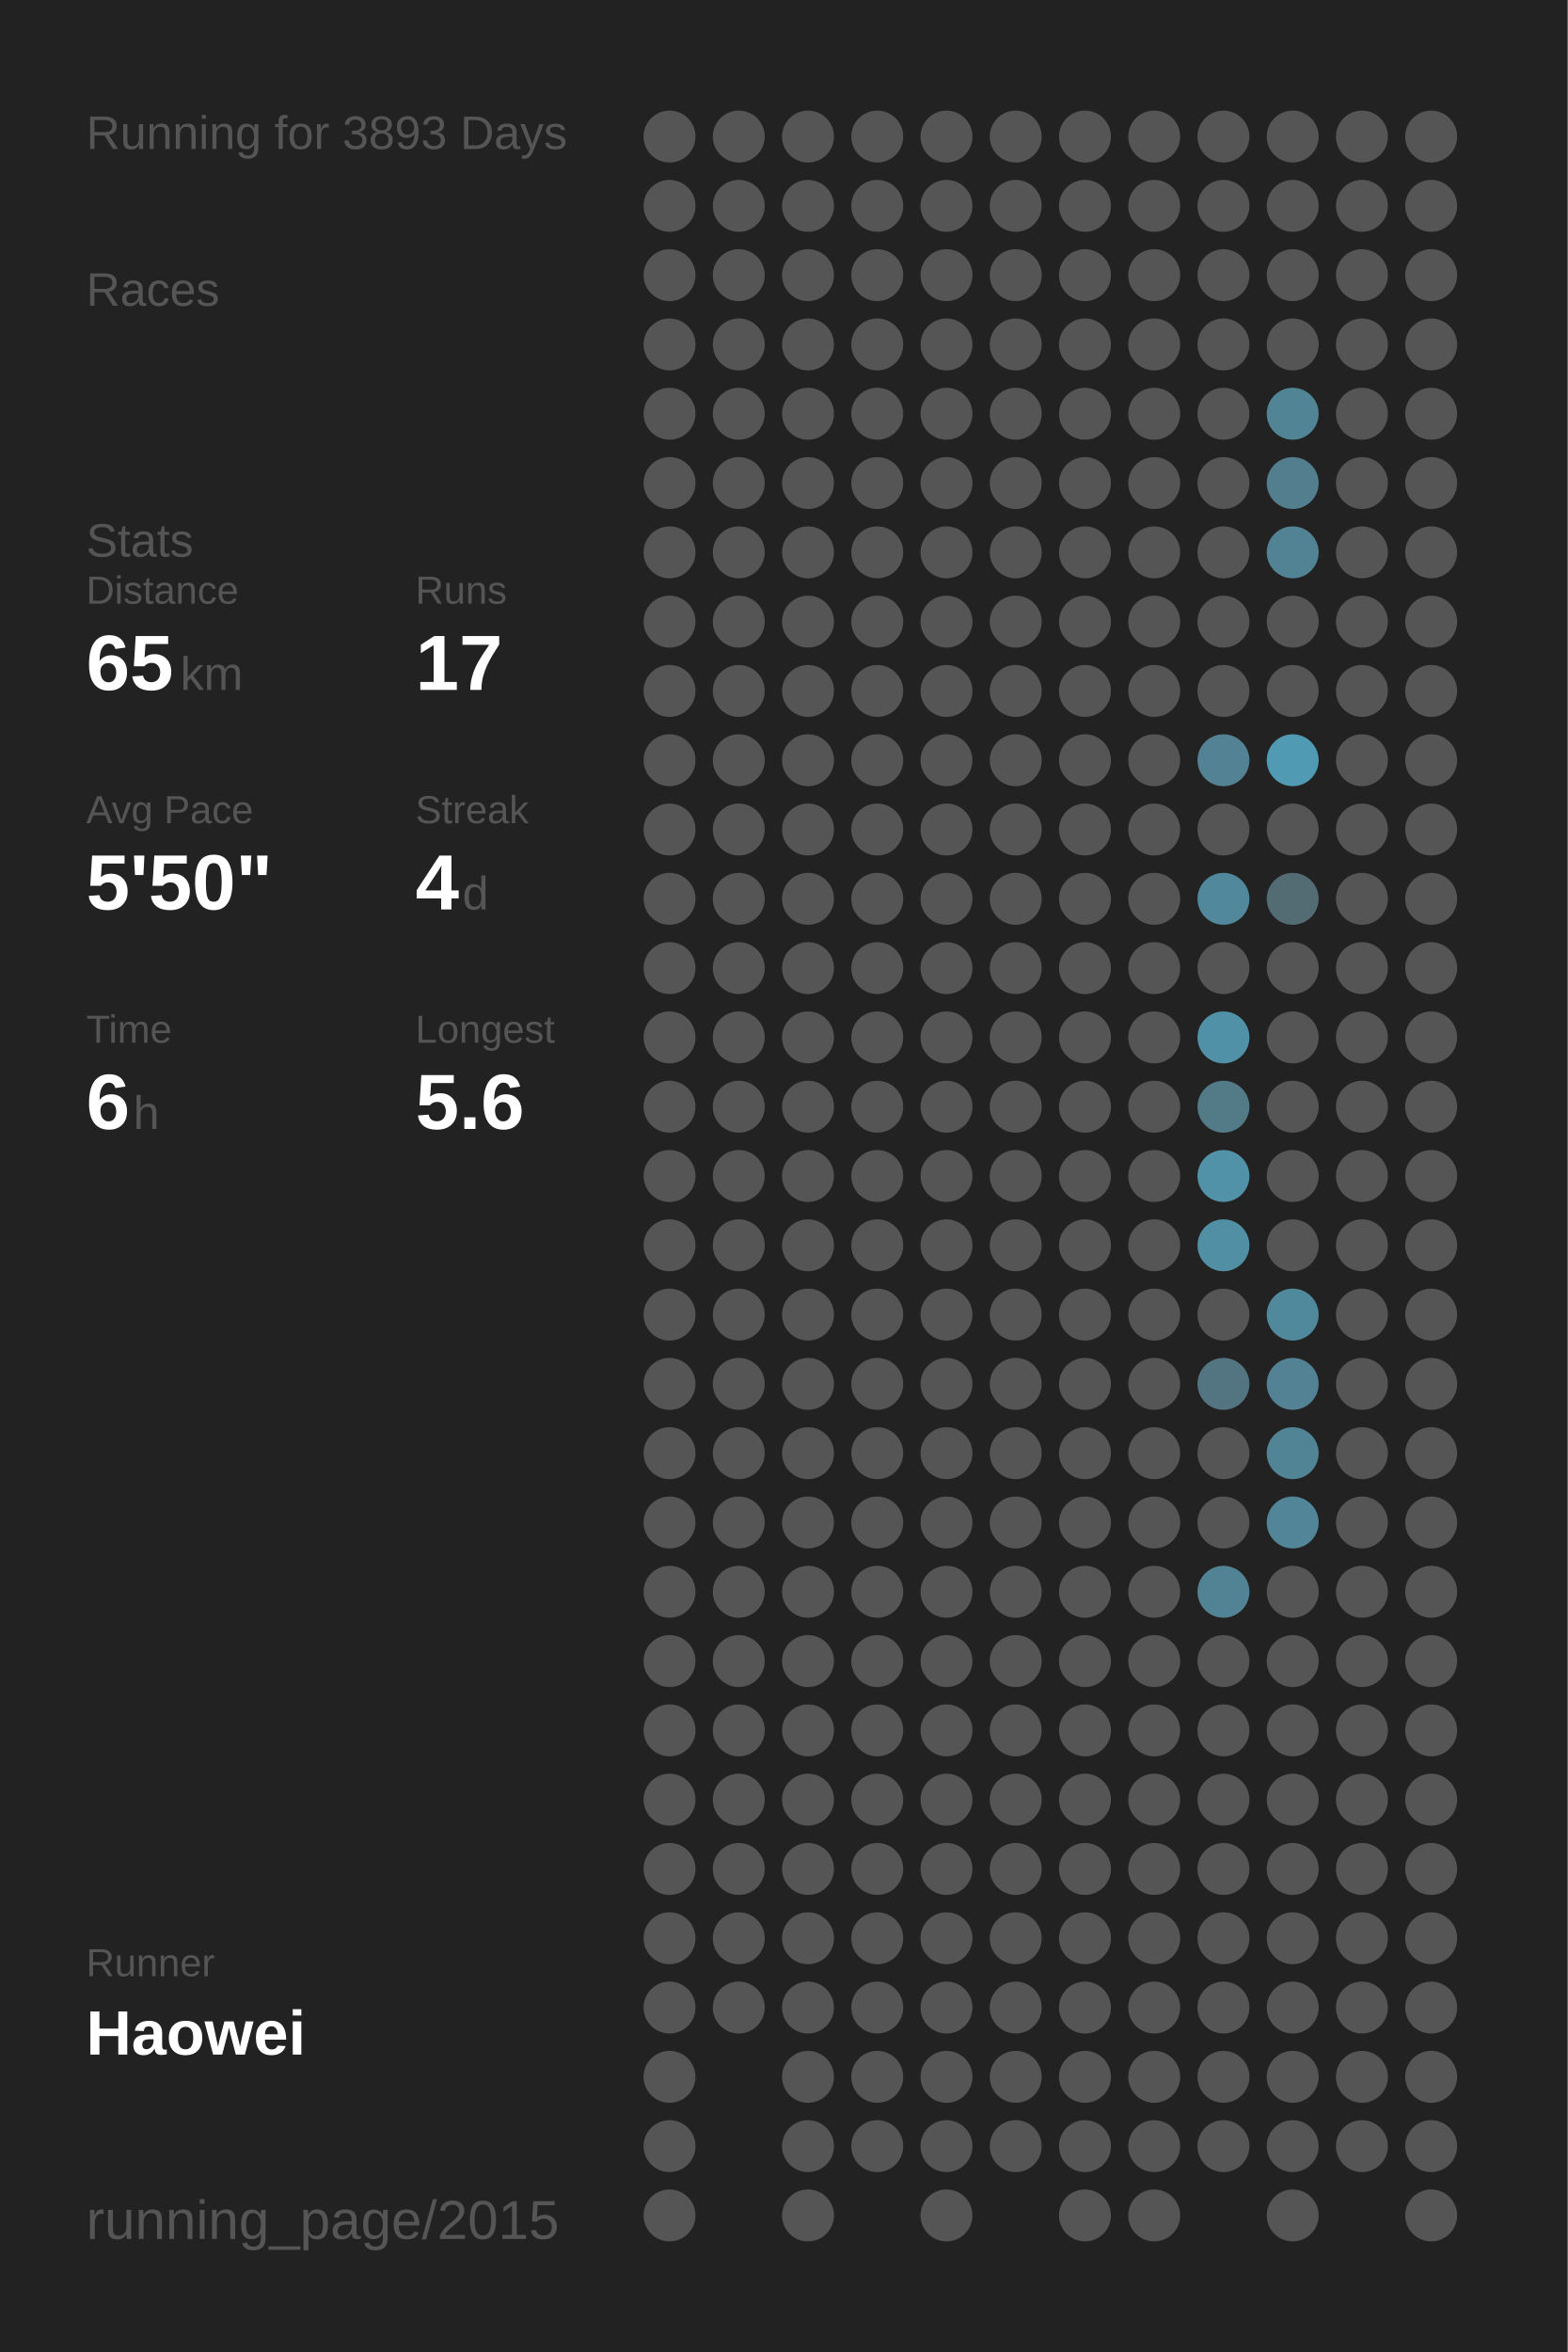
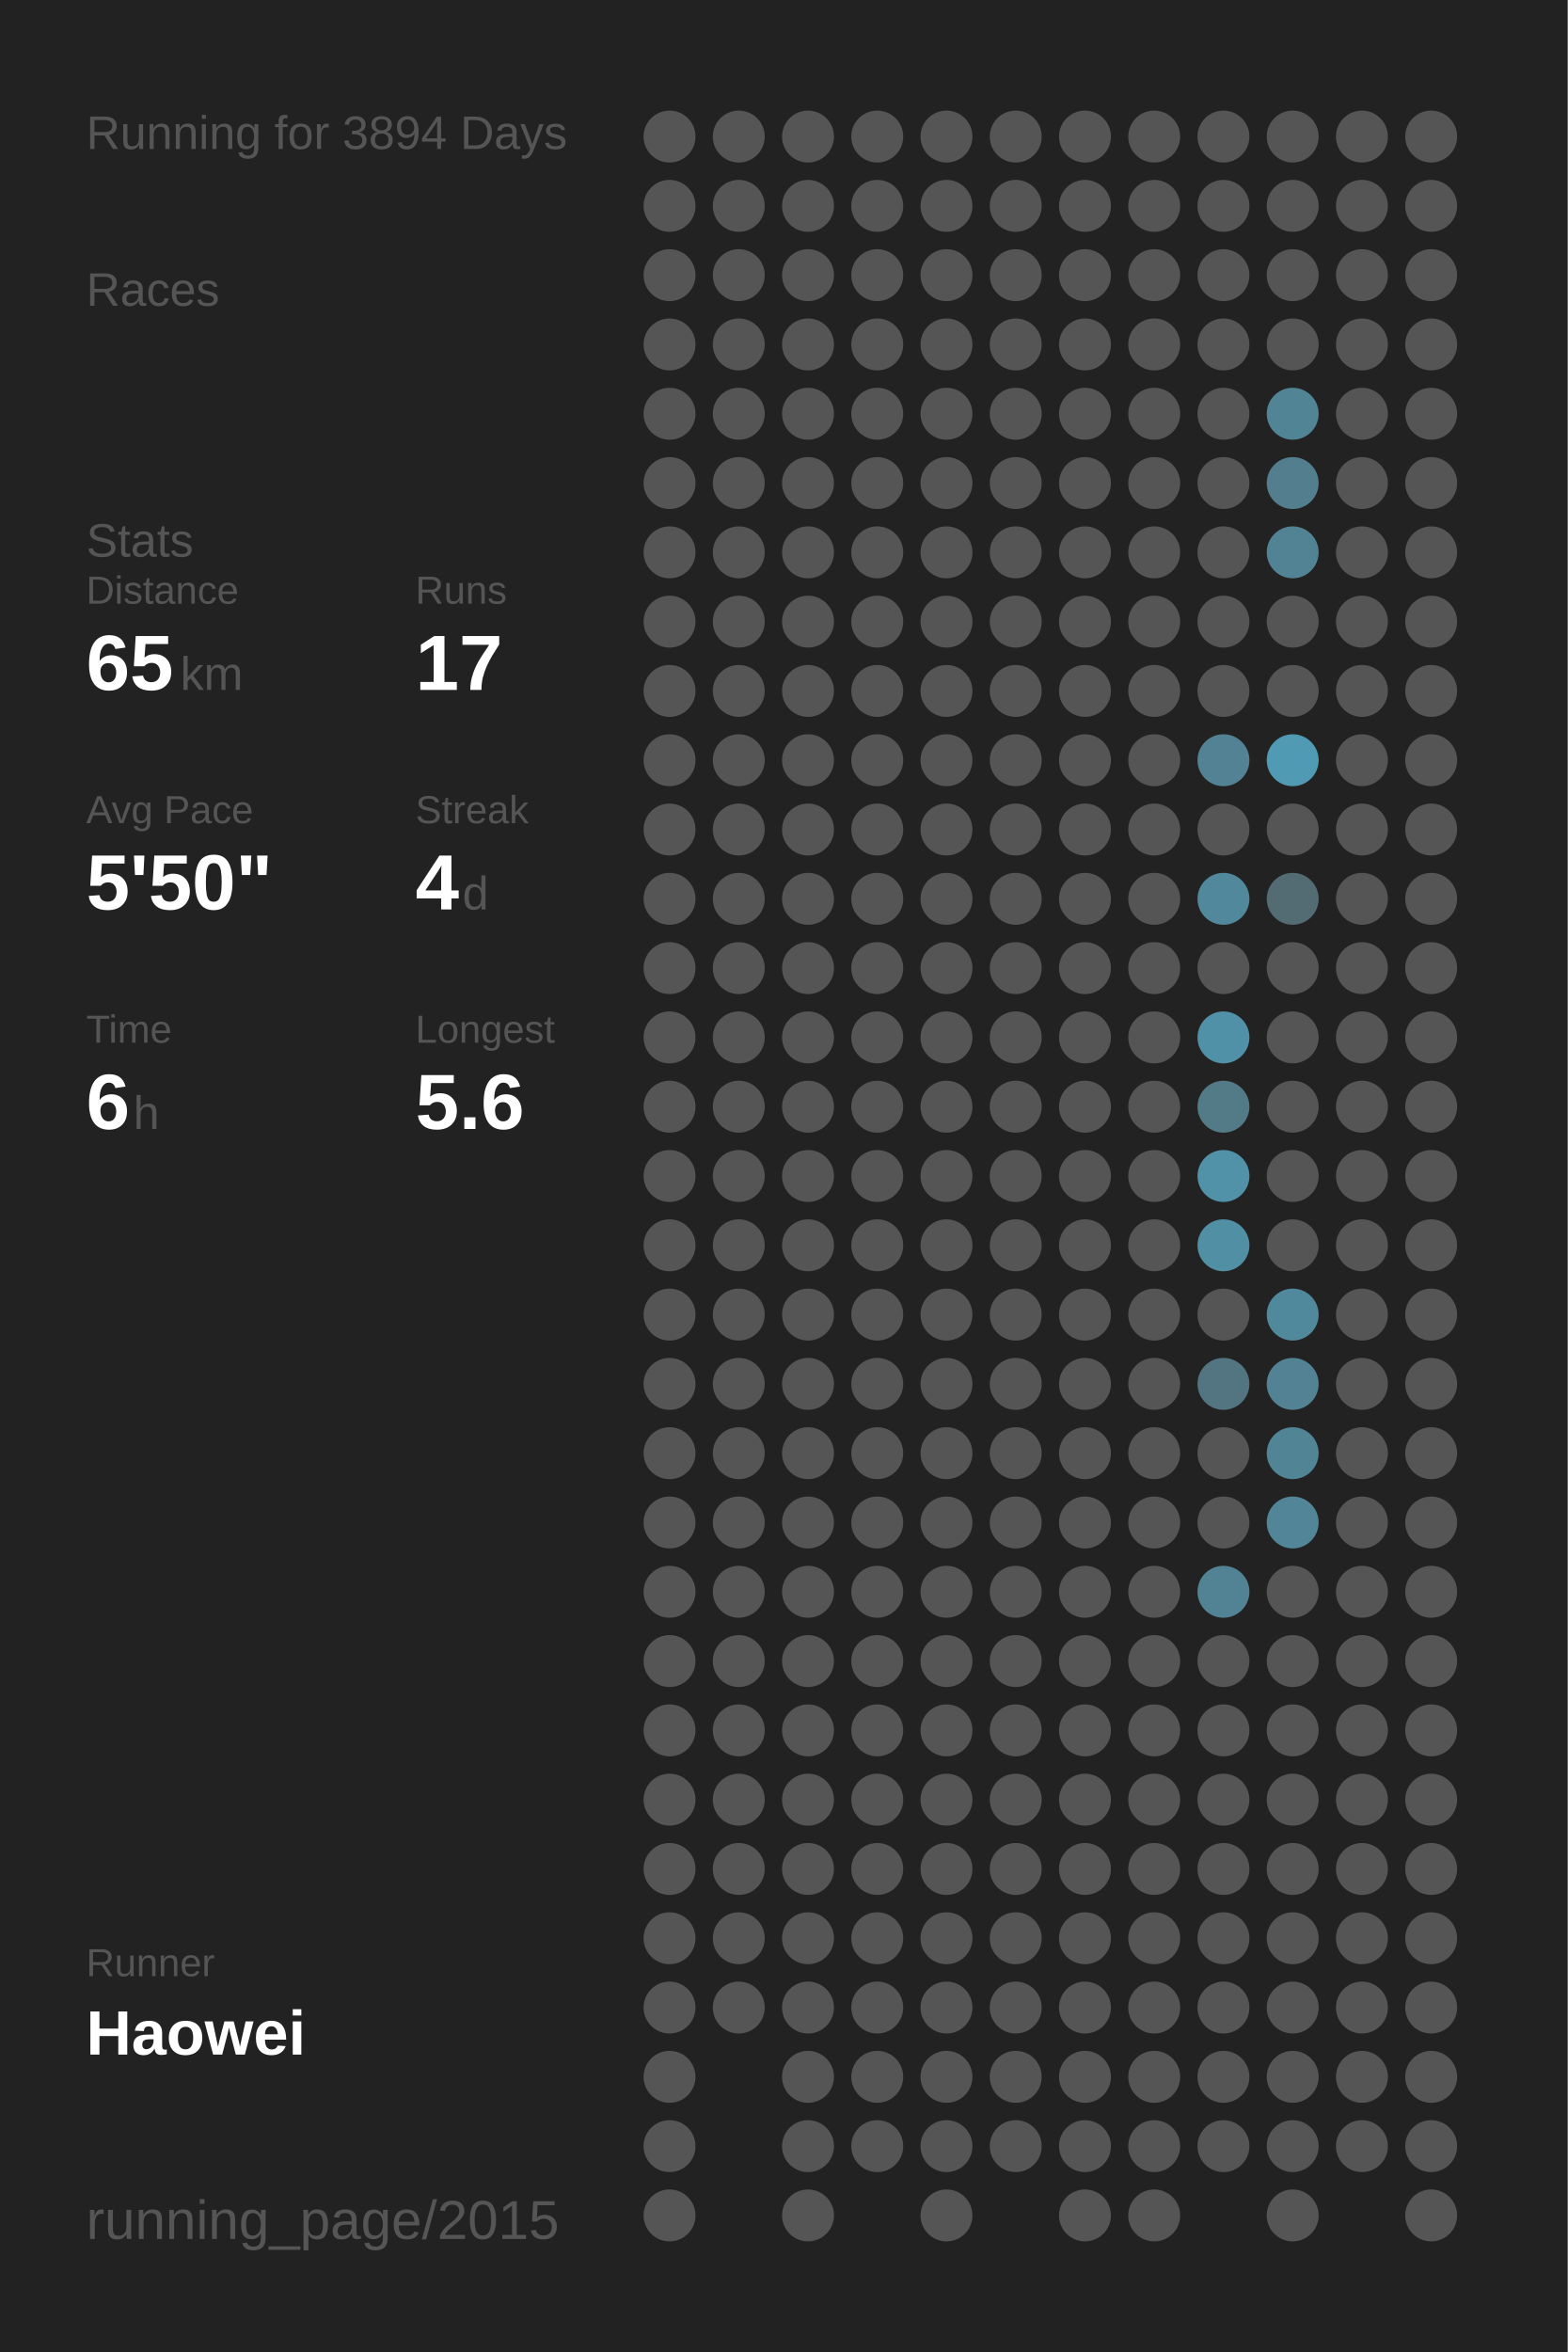
<svg xmlns="http://www.w3.org/2000/svg" baseProfile="full" height="300mm" version="1.1" viewBox="0,0,200,300" width="200mm">
  <defs />
  <rect fill="#222222" height="300" width="200" x="0" y="0" />
-   <text fill="#555555" style="font-size:6px; font-family:Arial;" x="11" y="19">Running for 3893 Days</text>
+   <text fill="#555555" style="font-size:6px; font-family:Arial;" x="11" y="19">Running for 3894 Days</text>
  <text fill="#555555" style="font-size:6px; font-family:Arial;" x="11" y="39">Races</text>
  <text fill="#555555" style="font-size:6px; font-family:Arial;" x="11" y="71">Stats</text>
  <text fill="#555555" style="font-size:5px; font-family:Arial;" x="11" y="77">Distance</text>
  <text fill="#FFFFFF" style="font-size:10px; font-family:Arial; font-weight:bold;" x="11" y="88">65</text>
  <text fill="#555555" style="font-size:6px; font-family:Arial;" x="23" y="88">km</text>
  <text fill="#555555" style="font-size:5px; font-family:Arial;" x="53" y="77">Runs</text>
  <text fill="#FFFFFF" style="font-size:10px; font-family:Arial; font-weight:bold;" x="53" y="88">17</text>
  <text fill="#555555" style="font-size:5px; font-family:Arial;" x="11" y="105">Avg Pace</text>
  <text fill="#FFFFFF" style="font-size:10px; font-family:Arial; font-weight:bold;" x="11" y="116">5'50"</text>
  <text fill="#555555" style="font-size:5px; font-family:Arial;" x="53" y="105">Streak</text>
  <text fill="#FFFFFF" style="font-size:10px; font-family:Arial; font-weight:bold;" x="53" y="116">4</text>
  <text fill="#555555" style="font-size:6px; font-family:Arial;" x="59" y="116">d</text>
  <text fill="#555555" style="font-size:5px; font-family:Arial;" x="11" y="133">Time</text>
  <text fill="#FFFFFF" style="font-size:10px; font-family:Arial; font-weight:bold;" x="11" y="144">6</text>
  <text fill="#555555" style="font-size:6px; font-family:Arial;" x="17" y="144">h</text>
  <text fill="#555555" style="font-size:5px; font-family:Arial;" x="53" y="133">Longest</text>
  <text fill="#FFFFFF" style="font-size:10px; font-family:Arial; font-weight:bold;" x="53" y="144">5.6</text>
  <text fill="#555555" style="font-size:5px; font-family:Arial;" x="11" y="252.065">Runner</text>
  <text fill="#FFFFFF" style="font-size:8px; font-family:Arial; font-weight:bold;" x="11" y="262.065">Haowei</text>
  <text fill="#555555" style="font-size:7px; font-family:Arial;" x="11" y="285.581">running_page/2015</text>
  <circle cx="85.417" cy="17.419" fill="#555555" r="3.312" />
  <circle cx="85.417" cy="26.258" fill="#555555" r="3.312" />
  <circle cx="85.417" cy="35.097" fill="#555555" r="3.312" />
  <circle cx="85.417" cy="43.935" fill="#555555" r="3.312" />
  <circle cx="85.417" cy="52.774" fill="#555555" r="3.312" />
  <circle cx="85.417" cy="61.613" fill="#555555" r="3.312" />
  <circle cx="85.417" cy="70.452" fill="#555555" r="3.312" />
  <circle cx="85.417" cy="79.29" fill="#555555" r="3.312" />
  <circle cx="85.417" cy="88.129" fill="#555555" r="3.312" />
  <circle cx="85.417" cy="96.968" fill="#555555" r="3.312" />
  <circle cx="85.417" cy="105.806" fill="#555555" r="3.312" />
  <circle cx="85.417" cy="114.645" fill="#555555" r="3.312" />
  <circle cx="85.417" cy="123.484" fill="#555555" r="3.312" />
  <circle cx="85.417" cy="132.323" fill="#555555" r="3.312" />
  <circle cx="85.417" cy="141.161" fill="#555555" r="3.312" />
  <circle cx="85.417" cy="150" fill="#555555" r="3.312" />
  <circle cx="85.417" cy="158.839" fill="#555555" r="3.312" />
  <circle cx="85.417" cy="167.677" fill="#555555" r="3.312" />
  <circle cx="85.417" cy="176.516" fill="#555555" r="3.312" />
  <circle cx="85.417" cy="185.355" fill="#555555" r="3.312" />
  <circle cx="85.417" cy="194.194" fill="#555555" r="3.312" />
  <circle cx="85.417" cy="203.032" fill="#555555" r="3.312" />
  <circle cx="85.417" cy="211.871" fill="#555555" r="3.312" />
  <circle cx="85.417" cy="220.71" fill="#555555" r="3.312" />
  <circle cx="85.417" cy="229.548" fill="#555555" r="3.312" />
  <circle cx="85.417" cy="238.387" fill="#555555" r="3.312" />
  <circle cx="85.417" cy="247.226" fill="#555555" r="3.312" />
  <circle cx="85.417" cy="256.065" fill="#555555" r="3.312" />
  <circle cx="85.417" cy="264.903" fill="#555555" r="3.312" />
  <circle cx="85.417" cy="273.742" fill="#555555" r="3.312" />
  <circle cx="85.417" cy="282.581" fill="#555555" r="3.312" />
  <circle cx="94.25" cy="17.419" fill="#555555" r="3.312" />
  <circle cx="94.25" cy="26.258" fill="#555555" r="3.312" />
  <circle cx="94.25" cy="35.097" fill="#555555" r="3.312" />
  <circle cx="94.25" cy="43.935" fill="#555555" r="3.312" />
  <circle cx="94.25" cy="52.774" fill="#555555" r="3.312" />
  <circle cx="94.25" cy="61.613" fill="#555555" r="3.312" />
  <circle cx="94.25" cy="70.452" fill="#555555" r="3.312" />
  <circle cx="94.25" cy="79.29" fill="#555555" r="3.312" />
  <circle cx="94.25" cy="88.129" fill="#555555" r="3.312" />
  <circle cx="94.25" cy="96.968" fill="#555555" r="3.312" />
  <circle cx="94.25" cy="105.806" fill="#555555" r="3.312" />
  <circle cx="94.25" cy="114.645" fill="#555555" r="3.312" />
  <circle cx="94.25" cy="123.484" fill="#555555" r="3.312" />
  <circle cx="94.25" cy="132.323" fill="#555555" r="3.312" />
  <circle cx="94.25" cy="141.161" fill="#555555" r="3.312" />
  <circle cx="94.25" cy="150" fill="#555555" r="3.312" />
  <circle cx="94.25" cy="158.839" fill="#555555" r="3.312" />
  <circle cx="94.25" cy="167.677" fill="#555555" r="3.312" />
  <circle cx="94.25" cy="176.516" fill="#555555" r="3.312" />
  <circle cx="94.25" cy="185.355" fill="#555555" r="3.312" />
  <circle cx="94.25" cy="194.194" fill="#555555" r="3.312" />
  <circle cx="94.25" cy="203.032" fill="#555555" r="3.312" />
  <circle cx="94.25" cy="211.871" fill="#555555" r="3.312" />
  <circle cx="94.25" cy="220.71" fill="#555555" r="3.312" />
  <circle cx="94.25" cy="229.548" fill="#555555" r="3.312" />
  <circle cx="94.25" cy="238.387" fill="#555555" r="3.312" />
  <circle cx="94.25" cy="247.226" fill="#555555" r="3.312" />
  <circle cx="94.25" cy="256.065" fill="#555555" r="3.312" />
  <circle cx="103.083" cy="17.419" fill="#555555" r="3.312" />
  <circle cx="103.083" cy="26.258" fill="#555555" r="3.312" />
  <circle cx="103.083" cy="35.097" fill="#555555" r="3.312" />
  <circle cx="103.083" cy="43.935" fill="#555555" r="3.312" />
  <circle cx="103.083" cy="52.774" fill="#555555" r="3.312" />
  <circle cx="103.083" cy="61.613" fill="#555555" r="3.312" />
  <circle cx="103.083" cy="70.452" fill="#555555" r="3.312" />
  <circle cx="103.083" cy="79.29" fill="#555555" r="3.312" />
  <circle cx="103.083" cy="88.129" fill="#555555" r="3.312" />
  <circle cx="103.083" cy="96.968" fill="#555555" r="3.312" />
  <circle cx="103.083" cy="105.806" fill="#555555" r="3.312" />
  <circle cx="103.083" cy="114.645" fill="#555555" r="3.312" />
  <circle cx="103.083" cy="123.484" fill="#555555" r="3.312" />
  <circle cx="103.083" cy="132.323" fill="#555555" r="3.312" />
  <circle cx="103.083" cy="141.161" fill="#555555" r="3.312" />
  <circle cx="103.083" cy="150" fill="#555555" r="3.312" />
  <circle cx="103.083" cy="158.839" fill="#555555" r="3.312" />
  <circle cx="103.083" cy="167.677" fill="#555555" r="3.312" />
  <circle cx="103.083" cy="176.516" fill="#555555" r="3.312" />
  <circle cx="103.083" cy="185.355" fill="#555555" r="3.312" />
  <circle cx="103.083" cy="194.194" fill="#555555" r="3.312" />
  <circle cx="103.083" cy="203.032" fill="#555555" r="3.312" />
  <circle cx="103.083" cy="211.871" fill="#555555" r="3.312" />
  <circle cx="103.083" cy="220.71" fill="#555555" r="3.312" />
  <circle cx="103.083" cy="229.548" fill="#555555" r="3.312" />
  <circle cx="103.083" cy="238.387" fill="#555555" r="3.312" />
  <circle cx="103.083" cy="247.226" fill="#555555" r="3.312" />
  <circle cx="103.083" cy="256.065" fill="#555555" r="3.312" />
  <circle cx="103.083" cy="264.903" fill="#555555" r="3.312" />
  <circle cx="103.083" cy="273.742" fill="#555555" r="3.312" />
  <circle cx="103.083" cy="282.581" fill="#555555" r="3.312" />
  <circle cx="111.917" cy="17.419" fill="#555555" r="3.312" />
  <circle cx="111.917" cy="26.258" fill="#555555" r="3.312" />
  <circle cx="111.917" cy="35.097" fill="#555555" r="3.312" />
  <circle cx="111.917" cy="43.935" fill="#555555" r="3.312" />
  <circle cx="111.917" cy="52.774" fill="#555555" r="3.312" />
  <circle cx="111.917" cy="61.613" fill="#555555" r="3.312" />
  <circle cx="111.917" cy="70.452" fill="#555555" r="3.312" />
  <circle cx="111.917" cy="79.29" fill="#555555" r="3.312" />
  <circle cx="111.917" cy="88.129" fill="#555555" r="3.312" />
  <circle cx="111.917" cy="96.968" fill="#555555" r="3.312" />
  <circle cx="111.917" cy="105.806" fill="#555555" r="3.312" />
  <circle cx="111.917" cy="114.645" fill="#555555" r="3.312" />
  <circle cx="111.917" cy="123.484" fill="#555555" r="3.312" />
  <circle cx="111.917" cy="132.323" fill="#555555" r="3.312" />
  <circle cx="111.917" cy="141.161" fill="#555555" r="3.312" />
  <circle cx="111.917" cy="150" fill="#555555" r="3.312" />
  <circle cx="111.917" cy="158.839" fill="#555555" r="3.312" />
  <circle cx="111.917" cy="167.677" fill="#555555" r="3.312" />
  <circle cx="111.917" cy="176.516" fill="#555555" r="3.312" />
  <circle cx="111.917" cy="185.355" fill="#555555" r="3.312" />
  <circle cx="111.917" cy="194.194" fill="#555555" r="3.312" />
  <circle cx="111.917" cy="203.032" fill="#555555" r="3.312" />
  <circle cx="111.917" cy="211.871" fill="#555555" r="3.312" />
  <circle cx="111.917" cy="220.71" fill="#555555" r="3.312" />
  <circle cx="111.917" cy="229.548" fill="#555555" r="3.312" />
  <circle cx="111.917" cy="238.387" fill="#555555" r="3.312" />
  <circle cx="111.917" cy="247.226" fill="#555555" r="3.312" />
  <circle cx="111.917" cy="256.065" fill="#555555" r="3.312" />
  <circle cx="111.917" cy="264.903" fill="#555555" r="3.312" />
  <circle cx="111.917" cy="273.742" fill="#555555" r="3.312" />
  <circle cx="120.75" cy="17.419" fill="#555555" r="3.312" />
  <circle cx="120.75" cy="26.258" fill="#555555" r="3.312" />
  <circle cx="120.75" cy="35.097" fill="#555555" r="3.312" />
  <circle cx="120.75" cy="43.935" fill="#555555" r="3.312" />
  <circle cx="120.75" cy="52.774" fill="#555555" r="3.312" />
  <circle cx="120.75" cy="61.613" fill="#555555" r="3.312" />
  <circle cx="120.75" cy="70.452" fill="#555555" r="3.312" />
  <circle cx="120.75" cy="79.29" fill="#555555" r="3.312" />
  <circle cx="120.75" cy="88.129" fill="#555555" r="3.312" />
  <circle cx="120.75" cy="96.968" fill="#555555" r="3.312" />
  <circle cx="120.75" cy="105.806" fill="#555555" r="3.312" />
  <circle cx="120.75" cy="114.645" fill="#555555" r="3.312" />
  <circle cx="120.75" cy="123.484" fill="#555555" r="3.312" />
  <circle cx="120.75" cy="132.323" fill="#555555" r="3.312" />
  <circle cx="120.75" cy="141.161" fill="#555555" r="3.312" />
  <circle cx="120.75" cy="150" fill="#555555" r="3.312" />
  <circle cx="120.75" cy="158.839" fill="#555555" r="3.312" />
  <circle cx="120.75" cy="167.677" fill="#555555" r="3.312" />
  <circle cx="120.75" cy="176.516" fill="#555555" r="3.312" />
  <circle cx="120.75" cy="185.355" fill="#555555" r="3.312" />
  <circle cx="120.75" cy="194.194" fill="#555555" r="3.312" />
  <circle cx="120.75" cy="203.032" fill="#555555" r="3.312" />
  <circle cx="120.75" cy="211.871" fill="#555555" r="3.312" />
  <circle cx="120.75" cy="220.71" fill="#555555" r="3.312" />
  <circle cx="120.75" cy="229.548" fill="#555555" r="3.312" />
  <circle cx="120.75" cy="238.387" fill="#555555" r="3.312" />
  <circle cx="120.75" cy="247.226" fill="#555555" r="3.312" />
  <circle cx="120.75" cy="256.065" fill="#555555" r="3.312" />
  <circle cx="120.75" cy="264.903" fill="#555555" r="3.312" />
  <circle cx="120.75" cy="273.742" fill="#555555" r="3.312" />
  <circle cx="120.75" cy="282.581" fill="#555555" r="3.312" />
  <circle cx="129.583" cy="17.419" fill="#555555" r="3.312" />
  <circle cx="129.583" cy="26.258" fill="#555555" r="3.312" />
  <circle cx="129.583" cy="35.097" fill="#555555" r="3.312" />
  <circle cx="129.583" cy="43.935" fill="#555555" r="3.312" />
  <circle cx="129.583" cy="52.774" fill="#555555" r="3.312" />
  <circle cx="129.583" cy="61.613" fill="#555555" r="3.312" />
  <circle cx="129.583" cy="70.452" fill="#555555" r="3.312" />
  <circle cx="129.583" cy="79.29" fill="#555555" r="3.312" />
  <circle cx="129.583" cy="88.129" fill="#555555" r="3.312" />
  <circle cx="129.583" cy="96.968" fill="#555555" r="3.312" />
  <circle cx="129.583" cy="105.806" fill="#555555" r="3.312" />
  <circle cx="129.583" cy="114.645" fill="#555555" r="3.312" />
  <circle cx="129.583" cy="123.484" fill="#555555" r="3.312" />
  <circle cx="129.583" cy="132.323" fill="#555555" r="3.312" />
  <circle cx="129.583" cy="141.161" fill="#555555" r="3.312" />
  <circle cx="129.583" cy="150" fill="#555555" r="3.312" />
  <circle cx="129.583" cy="158.839" fill="#555555" r="3.312" />
  <circle cx="129.583" cy="167.677" fill="#555555" r="3.312" />
  <circle cx="129.583" cy="176.516" fill="#555555" r="3.312" />
  <circle cx="129.583" cy="185.355" fill="#555555" r="3.312" />
  <circle cx="129.583" cy="194.194" fill="#555555" r="3.312" />
  <circle cx="129.583" cy="203.032" fill="#555555" r="3.312" />
  <circle cx="129.583" cy="211.871" fill="#555555" r="3.312" />
  <circle cx="129.583" cy="220.71" fill="#555555" r="3.312" />
  <circle cx="129.583" cy="229.548" fill="#555555" r="3.312" />
  <circle cx="129.583" cy="238.387" fill="#555555" r="3.312" />
  <circle cx="129.583" cy="247.226" fill="#555555" r="3.312" />
  <circle cx="129.583" cy="256.065" fill="#555555" r="3.312" />
  <circle cx="129.583" cy="264.903" fill="#555555" r="3.312" />
  <circle cx="129.583" cy="273.742" fill="#555555" r="3.312" />
  <circle cx="138.417" cy="17.419" fill="#555555" r="3.312" />
  <circle cx="138.417" cy="26.258" fill="#555555" r="3.312" />
  <circle cx="138.417" cy="35.097" fill="#555555" r="3.312" />
  <circle cx="138.417" cy="43.935" fill="#555555" r="3.312" />
  <circle cx="138.417" cy="52.774" fill="#555555" r="3.312" />
  <circle cx="138.417" cy="61.613" fill="#555555" r="3.312" />
  <circle cx="138.417" cy="70.452" fill="#555555" r="3.312" />
  <circle cx="138.417" cy="79.29" fill="#555555" r="3.312" />
  <circle cx="138.417" cy="88.129" fill="#555555" r="3.312" />
  <circle cx="138.417" cy="96.968" fill="#555555" r="3.312" />
  <circle cx="138.417" cy="105.806" fill="#555555" r="3.312" />
  <circle cx="138.417" cy="114.645" fill="#555555" r="3.312" />
  <circle cx="138.417" cy="123.484" fill="#555555" r="3.312" />
  <circle cx="138.417" cy="132.323" fill="#555555" r="3.312" />
  <circle cx="138.417" cy="141.161" fill="#555555" r="3.312" />
  <circle cx="138.417" cy="150" fill="#555555" r="3.312" />
  <circle cx="138.417" cy="158.839" fill="#555555" r="3.312" />
  <circle cx="138.417" cy="167.677" fill="#555555" r="3.312" />
  <circle cx="138.417" cy="176.516" fill="#555555" r="3.312" />
  <circle cx="138.417" cy="185.355" fill="#555555" r="3.312" />
  <circle cx="138.417" cy="194.194" fill="#555555" r="3.312" />
  <circle cx="138.417" cy="203.032" fill="#555555" r="3.312" />
  <circle cx="138.417" cy="211.871" fill="#555555" r="3.312" />
  <circle cx="138.417" cy="220.71" fill="#555555" r="3.312" />
  <circle cx="138.417" cy="229.548" fill="#555555" r="3.312" />
  <circle cx="138.417" cy="238.387" fill="#555555" r="3.312" />
  <circle cx="138.417" cy="247.226" fill="#555555" r="3.312" />
  <circle cx="138.417" cy="256.065" fill="#555555" r="3.312" />
  <circle cx="138.417" cy="264.903" fill="#555555" r="3.312" />
  <circle cx="138.417" cy="273.742" fill="#555555" r="3.312" />
  <circle cx="138.417" cy="282.581" fill="#555555" r="3.312" />
  <circle cx="147.25" cy="17.419" fill="#555555" r="3.312" />
  <circle cx="147.25" cy="26.258" fill="#555555" r="3.312" />
  <circle cx="147.25" cy="35.097" fill="#555555" r="3.312" />
  <circle cx="147.25" cy="43.935" fill="#555555" r="3.312" />
  <circle cx="147.25" cy="52.774" fill="#555555" r="3.312" />
  <circle cx="147.25" cy="61.613" fill="#555555" r="3.312" />
  <circle cx="147.25" cy="70.452" fill="#555555" r="3.312" />
  <circle cx="147.25" cy="79.29" fill="#555555" r="3.312" />
  <circle cx="147.25" cy="88.129" fill="#555555" r="3.312" />
  <circle cx="147.25" cy="96.968" fill="#555555" r="3.312" />
  <circle cx="147.25" cy="105.806" fill="#555555" r="3.312" />
  <circle cx="147.25" cy="114.645" fill="#555555" r="3.312" />
  <circle cx="147.25" cy="123.484" fill="#555555" r="3.312" />
  <circle cx="147.25" cy="132.323" fill="#555555" r="3.312" />
  <circle cx="147.25" cy="141.161" fill="#555555" r="3.312" />
  <circle cx="147.25" cy="150" fill="#555555" r="3.312" />
  <circle cx="147.25" cy="158.839" fill="#555555" r="3.312" />
  <circle cx="147.25" cy="167.677" fill="#555555" r="3.312" />
  <circle cx="147.25" cy="176.516" fill="#555555" r="3.312" />
  <circle cx="147.25" cy="185.355" fill="#555555" r="3.312" />
  <circle cx="147.25" cy="194.194" fill="#555555" r="3.312" />
  <circle cx="147.25" cy="203.032" fill="#555555" r="3.312" />
  <circle cx="147.25" cy="211.871" fill="#555555" r="3.312" />
  <circle cx="147.25" cy="220.71" fill="#555555" r="3.312" />
  <circle cx="147.25" cy="229.548" fill="#555555" r="3.312" />
  <circle cx="147.25" cy="238.387" fill="#555555" r="3.312" />
  <circle cx="147.25" cy="247.226" fill="#555555" r="3.312" />
  <circle cx="147.25" cy="256.065" fill="#555555" r="3.312" />
  <circle cx="147.25" cy="264.903" fill="#555555" r="3.312" />
  <circle cx="147.25" cy="273.742" fill="#555555" r="3.312" />
  <circle cx="147.25" cy="282.581" fill="#555555" r="3.312" />
  <circle cx="156.083" cy="17.419" fill="#555555" r="3.312" />
  <circle cx="156.083" cy="26.258" fill="#555555" r="3.312" />
  <circle cx="156.083" cy="35.097" fill="#555555" r="3.312" />
  <circle cx="156.083" cy="43.935" fill="#555555" r="3.312" />
  <circle cx="156.083" cy="52.774" fill="#555555" r="3.312" />
  <circle cx="156.083" cy="61.613" fill="#555555" r="3.312" />
  <circle cx="156.083" cy="70.452" fill="#555555" r="3.312" />
  <circle cx="156.083" cy="79.29" fill="#555555" r="3.312" />
  <circle cx="156.083" cy="88.129" fill="#555555" r="3.312" />
  <circle cx="156.083" cy="96.968" fill="#528293" r="3.312" />
  <circle cx="156.083" cy="105.806" fill="#555555" r="3.312" />
  <circle cx="156.083" cy="114.645" fill="#51889b" r="3.312" />
  <circle cx="156.083" cy="123.484" fill="#555555" r="3.312" />
  <circle cx="156.083" cy="132.323" fill="#5191a7" r="3.312" />
  <circle cx="156.083" cy="141.161" fill="#527a87" r="3.312" />
  <circle cx="156.083" cy="150" fill="#5192a8" r="3.312" />
  <circle cx="156.083" cy="158.839" fill="#518fa4" r="3.312" />
  <circle cx="156.083" cy="167.677" fill="#555555" r="3.312" />
  <circle cx="156.083" cy="176.516" fill="#527581" r="3.312" />
  <circle cx="156.083" cy="185.355" fill="#555555" r="3.312" />
  <circle cx="156.083" cy="194.194" fill="#555555" r="3.312" />
  <circle cx="156.083" cy="203.032" fill="#528394" r="3.312" />
  <circle cx="156.083" cy="211.871" fill="#555555" r="3.312" />
  <circle cx="156.083" cy="220.71" fill="#555555" r="3.312" />
  <circle cx="156.083" cy="229.548" fill="#555555" r="3.312" />
  <circle cx="156.083" cy="238.387" fill="#555555" r="3.312" />
  <circle cx="156.083" cy="247.226" fill="#555555" r="3.312" />
  <circle cx="156.083" cy="256.065" fill="#555555" r="3.312" />
  <circle cx="156.083" cy="264.903" fill="#555555" r="3.312" />
  <circle cx="156.083" cy="273.742" fill="#555555" r="3.312" />
  <circle cx="164.917" cy="17.419" fill="#555555" r="3.312" />
  <circle cx="164.917" cy="26.258" fill="#555555" r="3.312" />
  <circle cx="164.917" cy="35.097" fill="#555555" r="3.312" />
  <circle cx="164.917" cy="43.935" fill="#555555" r="3.312" />
  <circle cx="164.917" cy="52.774" fill="#518495" r="3.312" />
  <circle cx="164.917" cy="61.613" fill="#527e8d" r="3.312" />
  <circle cx="164.917" cy="70.452" fill="#528394" r="3.312" />
  <circle cx="164.917" cy="79.29" fill="#555555" r="3.312" />
  <circle cx="164.917" cy="88.129" fill="#555555" r="3.312" />
  <circle cx="164.917" cy="96.968" fill="#509ab3" r="3.312" />
  <circle cx="164.917" cy="105.806" fill="#555555" r="3.312" />
  <circle cx="164.917" cy="114.645" fill="#536b73" r="3.312" />
  <circle cx="164.917" cy="123.484" fill="#555555" r="3.312" />
  <circle cx="164.917" cy="132.323" fill="#555555" r="3.312" />
  <circle cx="164.917" cy="141.161" fill="#555555" r="3.312" />
  <circle cx="164.917" cy="150" fill="#555555" r="3.312" />
  <circle cx="164.917" cy="158.839" fill="#555555" r="3.312" />
  <circle cx="164.917" cy="167.677" fill="#51899c" r="3.312" />
  <circle cx="164.917" cy="176.516" fill="#528293" r="3.312" />
  <circle cx="164.917" cy="185.355" fill="#518495" r="3.312" />
  <circle cx="164.917" cy="194.194" fill="#518597" r="3.312" />
  <circle cx="164.917" cy="203.032" fill="#555555" r="3.312" />
  <circle cx="164.917" cy="211.871" fill="#555555" r="3.312" />
  <circle cx="164.917" cy="220.71" fill="#555555" r="3.312" />
  <circle cx="164.917" cy="229.548" fill="#555555" r="3.312" />
  <circle cx="164.917" cy="238.387" fill="#555555" r="3.312" />
  <circle cx="164.917" cy="247.226" fill="#555555" r="3.312" />
  <circle cx="164.917" cy="256.065" fill="#555555" r="3.312" />
  <circle cx="164.917" cy="264.903" fill="#555555" r="3.312" />
  <circle cx="164.917" cy="273.742" fill="#555555" r="3.312" />
  <circle cx="164.917" cy="282.581" fill="#555555" r="3.312" />
  <circle cx="173.75" cy="17.419" fill="#555555" r="3.312" />
  <circle cx="173.75" cy="26.258" fill="#555555" r="3.312" />
  <circle cx="173.75" cy="35.097" fill="#555555" r="3.312" />
  <circle cx="173.75" cy="43.935" fill="#555555" r="3.312" />
  <circle cx="173.75" cy="52.774" fill="#555555" r="3.312" />
  <circle cx="173.75" cy="61.613" fill="#555555" r="3.312" />
  <circle cx="173.75" cy="70.452" fill="#555555" r="3.312" />
  <circle cx="173.75" cy="79.29" fill="#555555" r="3.312" />
  <circle cx="173.75" cy="88.129" fill="#555555" r="3.312" />
  <circle cx="173.75" cy="96.968" fill="#555555" r="3.312" />
  <circle cx="173.75" cy="105.806" fill="#555555" r="3.312" />
  <circle cx="173.75" cy="114.645" fill="#555555" r="3.312" />
  <circle cx="173.75" cy="123.484" fill="#555555" r="3.312" />
  <circle cx="173.75" cy="132.323" fill="#555555" r="3.312" />
  <circle cx="173.75" cy="141.161" fill="#555555" r="3.312" />
  <circle cx="173.75" cy="150" fill="#555555" r="3.312" />
  <circle cx="173.75" cy="158.839" fill="#555555" r="3.312" />
  <circle cx="173.75" cy="167.677" fill="#555555" r="3.312" />
  <circle cx="173.75" cy="176.516" fill="#555555" r="3.312" />
  <circle cx="173.75" cy="185.355" fill="#555555" r="3.312" />
  <circle cx="173.75" cy="194.194" fill="#555555" r="3.312" />
  <circle cx="173.75" cy="203.032" fill="#555555" r="3.312" />
  <circle cx="173.75" cy="211.871" fill="#555555" r="3.312" />
  <circle cx="173.75" cy="220.71" fill="#555555" r="3.312" />
  <circle cx="173.75" cy="229.548" fill="#555555" r="3.312" />
  <circle cx="173.75" cy="238.387" fill="#555555" r="3.312" />
  <circle cx="173.75" cy="247.226" fill="#555555" r="3.312" />
  <circle cx="173.75" cy="256.065" fill="#555555" r="3.312" />
  <circle cx="173.75" cy="264.903" fill="#555555" r="3.312" />
  <circle cx="173.75" cy="273.742" fill="#555555" r="3.312" />
  <circle cx="182.583" cy="17.419" fill="#555555" r="3.312" />
  <circle cx="182.583" cy="26.258" fill="#555555" r="3.312" />
  <circle cx="182.583" cy="35.097" fill="#555555" r="3.312" />
  <circle cx="182.583" cy="43.935" fill="#555555" r="3.312" />
  <circle cx="182.583" cy="52.774" fill="#555555" r="3.312" />
  <circle cx="182.583" cy="61.613" fill="#555555" r="3.312" />
  <circle cx="182.583" cy="70.452" fill="#555555" r="3.312" />
  <circle cx="182.583" cy="79.29" fill="#555555" r="3.312" />
  <circle cx="182.583" cy="88.129" fill="#555555" r="3.312" />
  <circle cx="182.583" cy="96.968" fill="#555555" r="3.312" />
  <circle cx="182.583" cy="105.806" fill="#555555" r="3.312" />
  <circle cx="182.583" cy="114.645" fill="#555555" r="3.312" />
  <circle cx="182.583" cy="123.484" fill="#555555" r="3.312" />
  <circle cx="182.583" cy="132.323" fill="#555555" r="3.312" />
  <circle cx="182.583" cy="141.161" fill="#555555" r="3.312" />
  <circle cx="182.583" cy="150" fill="#555555" r="3.312" />
  <circle cx="182.583" cy="158.839" fill="#555555" r="3.312" />
  <circle cx="182.583" cy="167.677" fill="#555555" r="3.312" />
  <circle cx="182.583" cy="176.516" fill="#555555" r="3.312" />
  <circle cx="182.583" cy="185.355" fill="#555555" r="3.312" />
  <circle cx="182.583" cy="194.194" fill="#555555" r="3.312" />
  <circle cx="182.583" cy="203.032" fill="#555555" r="3.312" />
  <circle cx="182.583" cy="211.871" fill="#555555" r="3.312" />
  <circle cx="182.583" cy="220.71" fill="#555555" r="3.312" />
  <circle cx="182.583" cy="229.548" fill="#555555" r="3.312" />
  <circle cx="182.583" cy="238.387" fill="#555555" r="3.312" />
  <circle cx="182.583" cy="247.226" fill="#555555" r="3.312" />
  <circle cx="182.583" cy="256.065" fill="#555555" r="3.312" />
  <circle cx="182.583" cy="264.903" fill="#555555" r="3.312" />
  <circle cx="182.583" cy="273.742" fill="#555555" r="3.312" />
  <circle cx="182.583" cy="282.581" fill="#555555" r="3.312" />
</svg>
